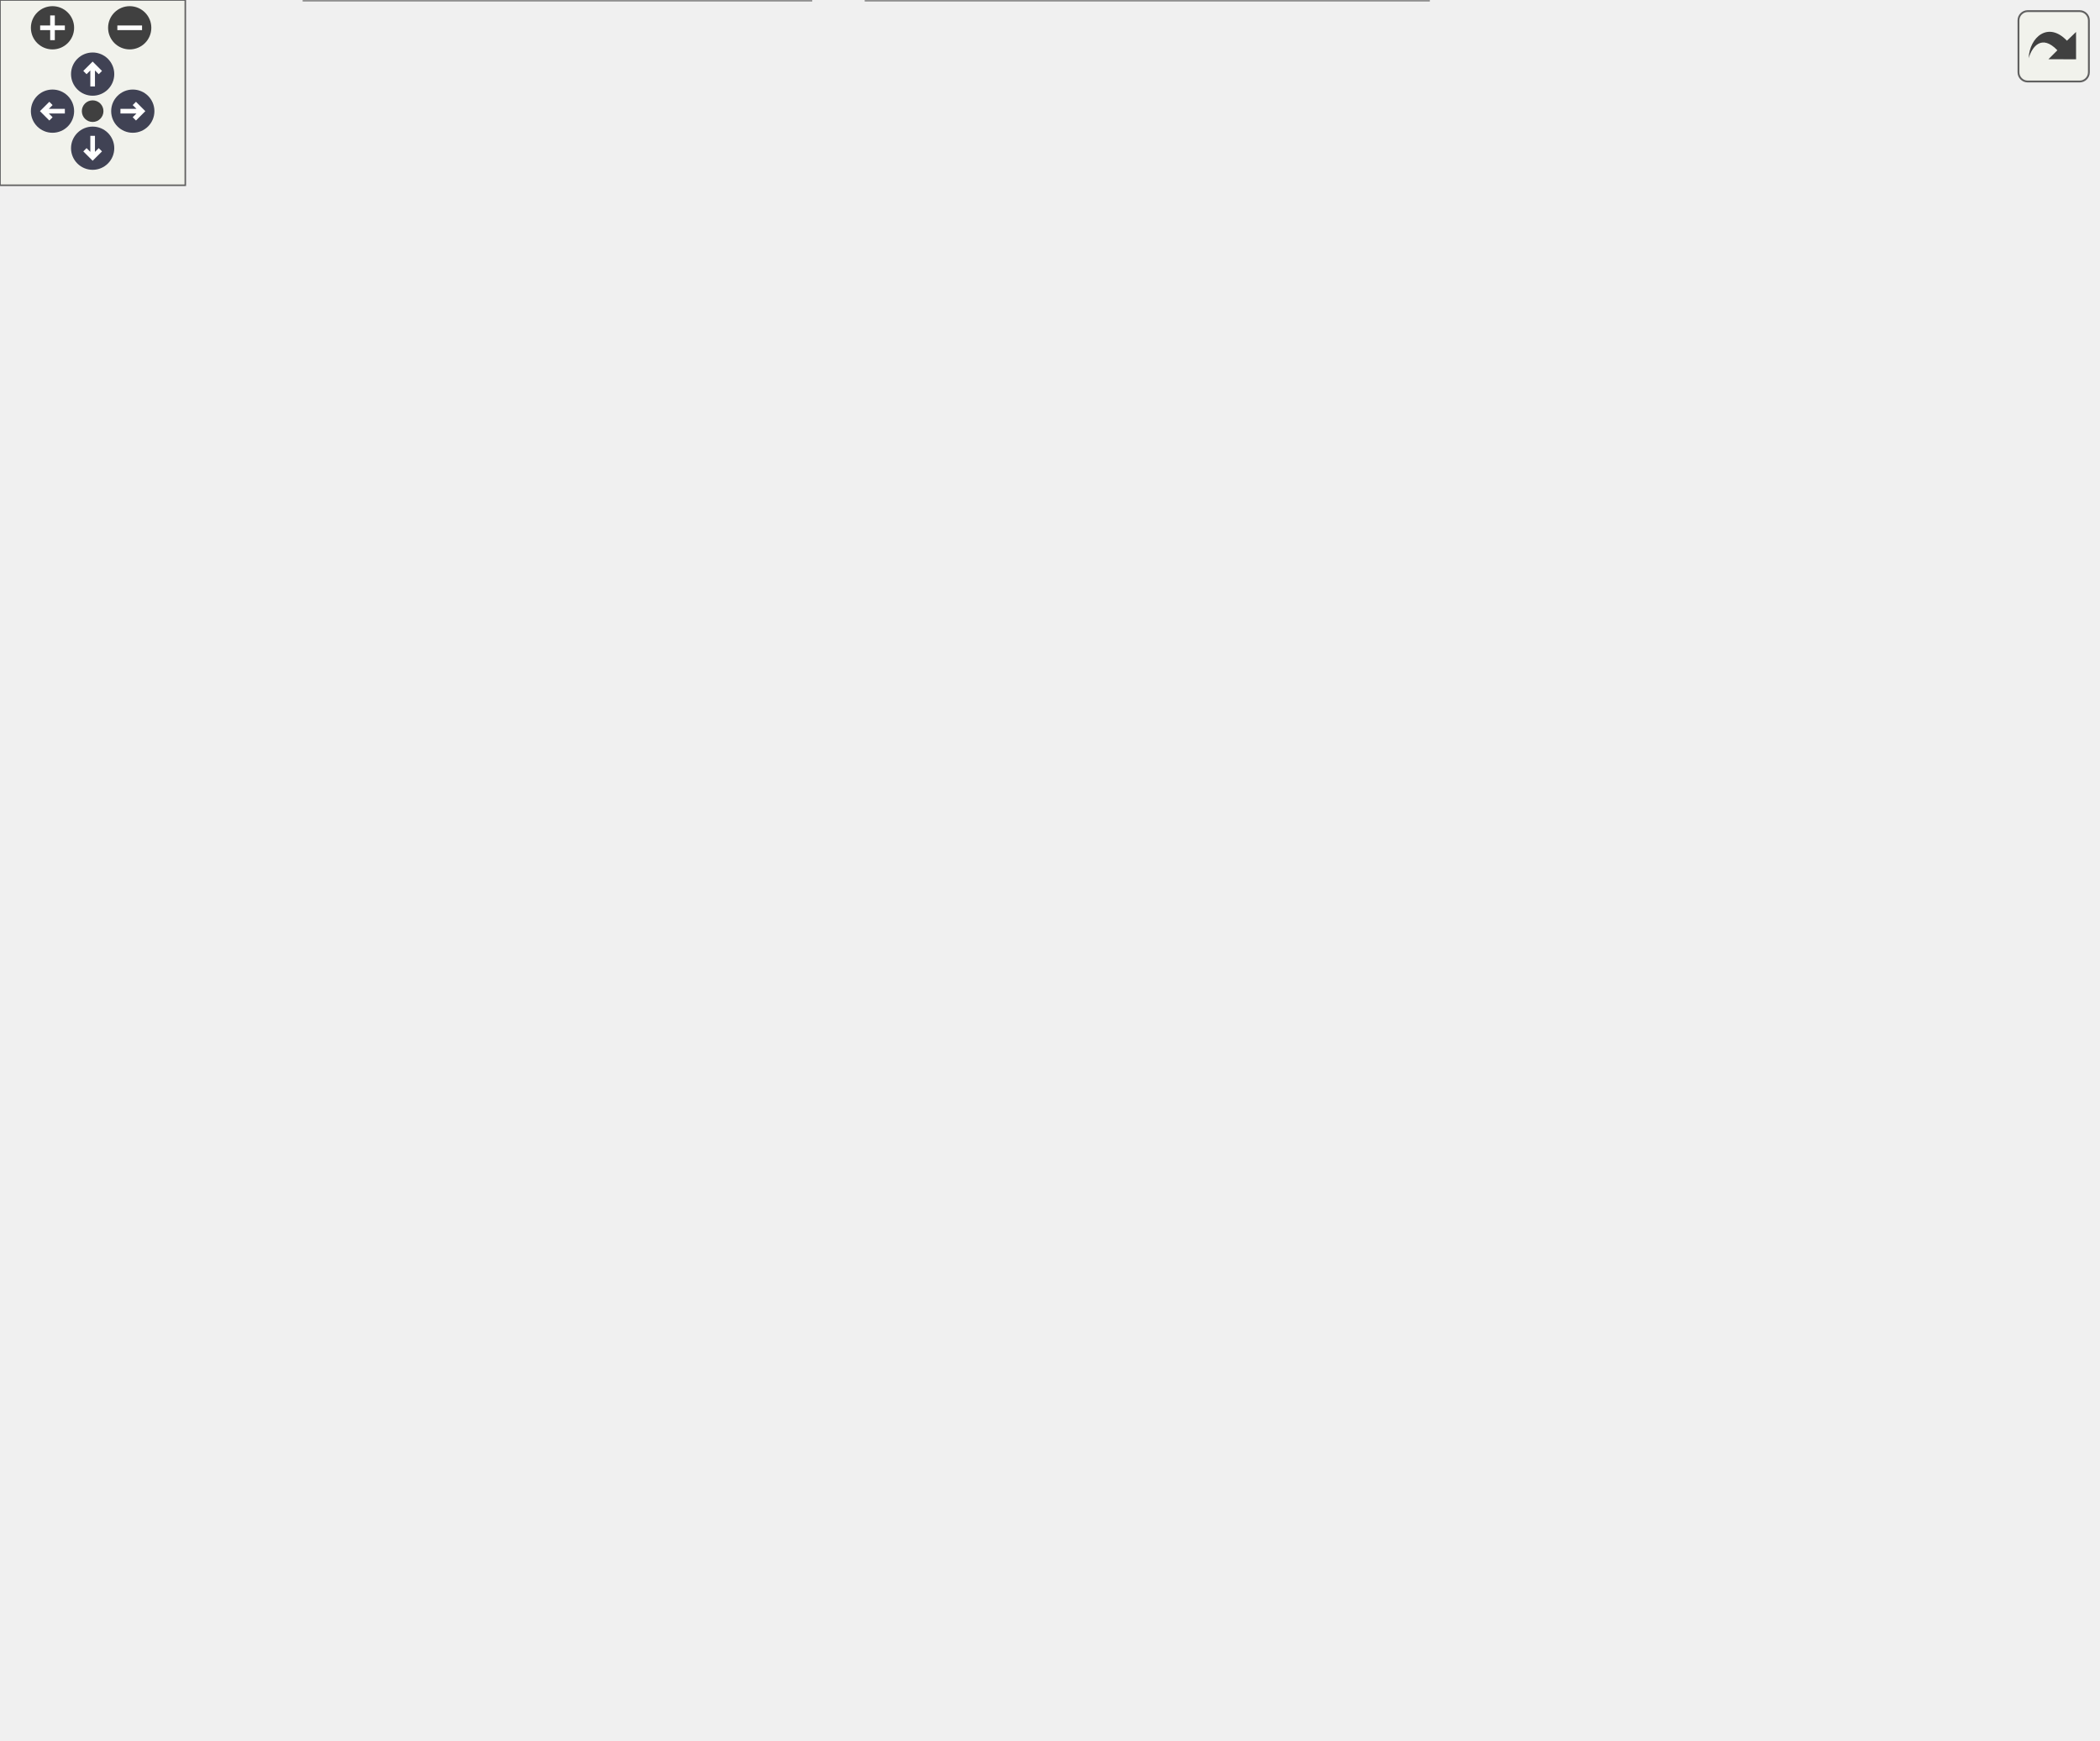
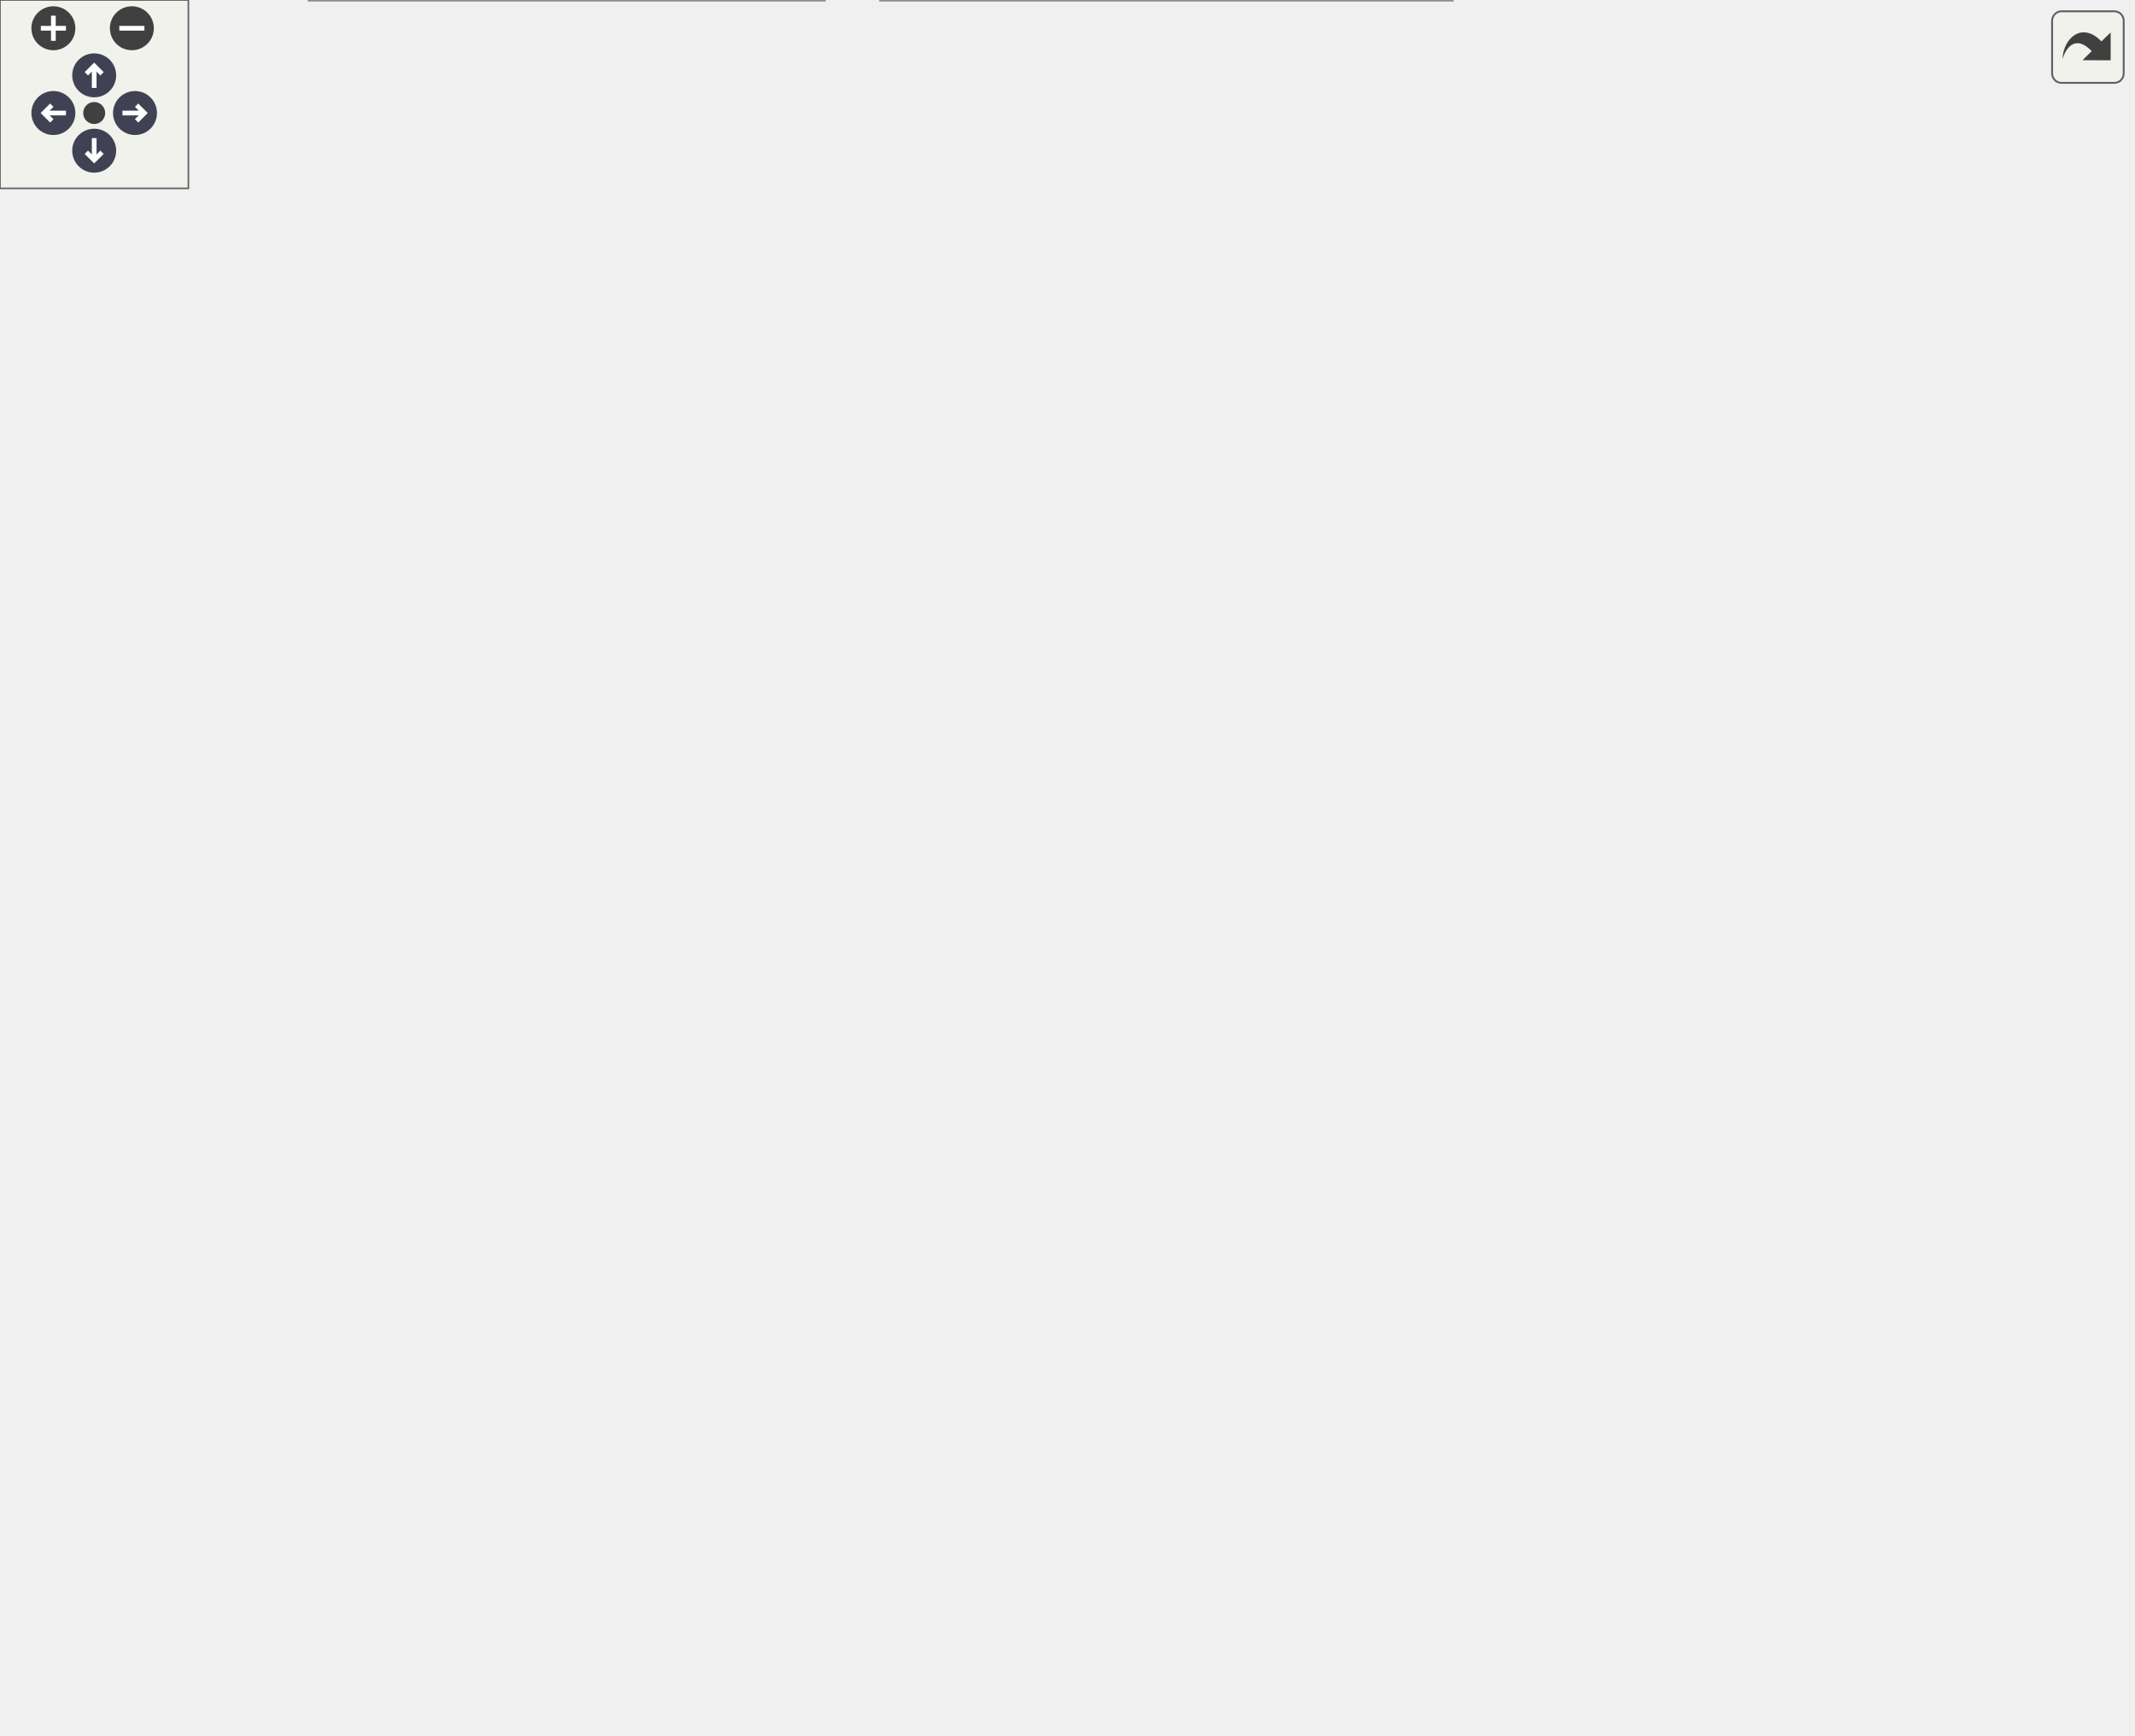
<svg xmlns="http://www.w3.org/2000/svg" xmlns:xlink="http://www.w3.org/1999/xlink" id="main" version="1.1" xml:space="preserve">
  <style type="text/css">
.node, .edge {opacity: 0.7;}
.node.selected, .edge.selected {opacity: 1;}
.edge:hover path { stroke: red; }
.edge:hover polygon { stroke: red; fill: red; }
</style>
  <defs>
    <circle id="rim" cx="0" cy="0" r="7" />
    <circle id="rim2" cx="0" cy="0" r="3.5" />
    <g id="zoomPlus">
      <use xlink:href="#rim" fill="#404040">
        <set attributeName="fill" to="#808080" begin="zoomplus.mouseover" end="zoomplus.mouseout" />
      </use>
      <path d="M-4,0h8M0,-4v8" fill="none" stroke="white" stroke-width="1.5" pointer-events="none" />
    </g>
    <g id="zoomMin">
      <use xlink:href="#rim" fill="#404040">
        <set attributeName="fill" to="#808080" begin="zoomminus.mouseover" end="zoomminus.mouseout" />
      </use>
      <path d="M-4,0h8" fill="none" stroke="white" stroke-width="1.5" pointer-events="none" />
    </g>
    <g id="arrowUp" transform="translate(30 24)">
      <use xlink:href="#rim" />
      <path pointer-events="none" fill="none" stroke="white" stroke-width="1.5" d="M0,-3.0v7 M-2.5,-0.5L0,-3.0L2.5,-0.5" />
    </g>
    <g id="arrowRight" transform="rotate(90) translate(36 -43)">
      <use xlink:href="#rim" />
      <path pointer-events="none" fill="none" stroke="white" stroke-width="1.5" d="M0,-3.0v7 M-2.5,-0.5L0,-3.0L2.5,-0.5" />
    </g>
    <g id="arrowDown" transform="rotate(180) translate(-30 -48)">
      <use xlink:href="#rim" />
      <path pointer-events="none" fill="none" stroke="white" stroke-width="1.5" d="M0,-3.0v7 M-2.5,-0.5L0,-3.0L2.5,-0.5" />
    </g>
    <g id="arrowLeft" transform="rotate(270) translate(-36 17)">
      <use xlink:href="#rim" />
      <path pointer-events="none" fill="none" stroke="white" stroke-width="1.5" d="M0,-3.0v7 M-2.5,-0.5L0,-3.0L2.5,-0.5" />
    </g>
    <g id="resetDef">
      <use xlink:href="#rim2" fill="#404040">
        <set attributeName="fill" to="#808080" begin="reset.mouseover" end="reset.mouseout" />
      </use>
    </g>
  </defs>
  <svg id="graph" class="graph">
    <g id="viewport">
      <g id="Node000001" class="node">
        <g id="a_Node000001">
          <a xlink:title=" ">
-             <polygon fill="#999999" stroke="#666666" points="561,-503 436,-503 436,-473 561,-473 561,-503" />
-             <text text-anchor="start" x="444" y="-491" font-family="Helvetica,sans-Serif" font-size="10.00">Source/DSP/Envelopes</text>
-             <text text-anchor="middle" x="498.5" y="-480" font-family="Helvetica,sans-Serif" font-size="10.00">/EnvelopeCurves.h</text>
+             <polygon fill="#999999" stroke="#666666" points="493,-492 368,-492 368,-462 493,-462 493,-492" />
+             <text text-anchor="start" x="376" y="-480" font-family="Helvetica,sans-Serif" font-size="10.00">Source/DSP/Envelopes</text>
+             <text text-anchor="middle" x="430.5" y="-469" font-family="Helvetica,sans-Serif" font-size="10.00">/EnvelopeCurves.h</text>
          </a>
        </g>
      </g>
      <g id="Node000002" class="node">
        <g id="a_Node000002">
          <a xlink:href="ADSREnvelope_8h.html" target="_top" xlink:title=" ">
-             <polygon fill="white" stroke="#666666" points="561,-437 436,-437 436,-407 561,-407 561,-437" />
-             <text text-anchor="start" x="444" y="-425" font-family="Helvetica,sans-Serif" font-size="10.00">Source/DSP/Envelopes</text>
-             <text text-anchor="middle" x="498.5" y="-414" font-family="Helvetica,sans-Serif" font-size="10.00">/ADSREnvelope.h</text>
+             <polygon fill="white" stroke="#666666" points="493,-426 368,-426 368,-396 493,-396 493,-426" />
+             <text text-anchor="start" x="376" y="-414" font-family="Helvetica,sans-Serif" font-size="10.00">Source/DSP/Envelopes</text>
+             <text text-anchor="middle" x="430.5" y="-403" font-family="Helvetica,sans-Serif" font-size="10.00">/ADSREnvelope.h</text>
          </a>
        </g>
      </g>
      <g id="edge1_Node000001_Node000002" class="edge">
        <g id="a_edge1_Node000001_Node000002">
          <a xlink:title=" ">
-             <path fill="none" stroke="#63b8ff" d="M498.5,-462.54C498.5,-453.96 498.5,-444.61 498.5,-437.16" />
-             <polygon fill="#63b8ff" stroke="#63b8ff" points="495,-462.8 498.5,-472.8 502,-462.8 495,-462.8" />
+             <path fill="none" stroke="#63b8ff" d="M430.5,-451.54C430.5,-442.96 430.5,-433.61 430.5,-426.16" />
+             <polygon fill="#63b8ff" stroke="#63b8ff" points="427,-451.8 430.5,-461.8 434,-451.8 427,-451.8" />
          </a>
        </g>
      </g>
      <g id="Node000003" class="node">
        <g id="a_Node000003">
          <a xlink:href="Voice_8h.html" target="_top" xlink:title=" ">
-             <polygon fill="white" stroke="#666666" points="487,-365.5 374,-365.5 374,-346.5 487,-346.5 487,-365.5" />
-             <text text-anchor="middle" x="430.5" y="-353.5" font-family="Helvetica,sans-Serif" font-size="10.00">Source/Core/Voice.h</text>
+             <polygon fill="white" stroke="#666666" points="487,-360 374,-360 374,-341 487,-341 487,-360" />
+             <text text-anchor="middle" x="430.5" y="-348" font-family="Helvetica,sans-Serif" font-size="10.00">Source/Core/Voice.h</text>
          </a>
        </g>
      </g>
      <g id="edge2_Node000002_Node000003" class="edge">
        <g id="a_edge2_Node000002_Node000003">
          <a xlink:title=" ">
-             <path fill="none" stroke="#63b8ff" d="M476.12,-399.93C463.81,-388.35 449.21,-374.61 439.9,-365.84" />
-             <polygon fill="#63b8ff" stroke="#63b8ff" points="473.73,-402.49 483.41,-406.8 478.53,-397.39 473.73,-402.49" />
-           </a>
-         </g>
-       </g>
-       <g id="Node000017" class="node">
-         <g id="a_Node000017">
-           <a xlink:href="ADSREnvelope_8cpp.html" target="_top" xlink:title=" ">
-             <polygon fill="white" stroke="#666666" points="630,-371 505,-371 505,-341 630,-341 630,-371" />
-             <text text-anchor="start" x="513" y="-359" font-family="Helvetica,sans-Serif" font-size="10.00">Source/DSP/Envelopes</text>
-             <text text-anchor="middle" x="567.5" y="-348" font-family="Helvetica,sans-Serif" font-size="10.00">/ADSREnvelope.cpp</text>
-           </a>
-         </g>
-       </g>
-       <g id="edge20_Node000002_Node000017" class="edge">
-         <g id="a_edge20_Node000002_Node000017">
-           <a xlink:title=" ">
-             <path fill="none" stroke="#63b8ff" d="M521.22,-399.92C531.4,-390.49 543.13,-379.61 552.23,-371.16" />
-             <polygon fill="#63b8ff" stroke="#63b8ff" points="518.76,-397.43 513.81,-406.8 523.53,-402.56 518.76,-397.43" />
+             <path fill="none" stroke="#63b8ff" d="M430.5,-385.75C430.5,-376.72 430.5,-367.03 430.5,-360.27" />
+             <polygon fill="#63b8ff" stroke="#63b8ff" points="427,-385.84 430.5,-395.84 434,-385.84 427,-385.84" />
          </a>
        </g>
      </g>
      <g id="Node000004" class="node">
        <g id="a_Node000004">
          <a xlink:href="Voice_8cpp.html" target="_top" xlink:title=" ">
            <polygon fill="white" stroke="#666666" points="335,-305 210,-305 210,-286 335,-286 335,-305" />
            <text text-anchor="middle" x="272.5" y="-293" font-family="Helvetica,sans-Serif" font-size="10.00">Source/Core/Voice.cpp</text>
          </a>
        </g>
      </g>
      <g id="edge3_Node000003_Node000004" class="edge">
        <g id="a_edge3_Node000003_Node000004">
          <a xlink:title=" ">
-             <path fill="none" stroke="#63b8ff" d="M397.76,-342.88C367.22,-331.57 322.43,-314.99 295.5,-305.02" />
-             <polygon fill="#63b8ff" stroke="#63b8ff" points="396.93,-346.3 407.53,-346.49 399.36,-339.74 396.93,-346.3" />
+             <path fill="none" stroke="#63b8ff" d="M395.62,-337.8C366.13,-327.91 324.57,-313.97 298.08,-305.08" />
+             <polygon fill="#63b8ff" stroke="#63b8ff" points="394.52,-341.12 405.11,-340.98 396.75,-334.49 394.52,-341.12" />
          </a>
        </g>
      </g>
      <g id="Node000005" class="node">
        <g id="a_Node000005">
          <a xlink:href="VoiceManager_8h.html" target="_top" xlink:title=" ">
            <polygon fill="white" stroke="#666666" points="508,-305 353,-305 353,-286 508,-286 508,-305" />
            <text text-anchor="middle" x="430.5" y="-293" font-family="Helvetica,sans-Serif" font-size="10.00">Source/Core/VoiceManager.h</text>
          </a>
        </g>
      </g>
      <g id="edge4_Node000003_Node000005" class="edge">
        <g id="a_edge4_Node000003_Node000005">
          <a xlink:title=" ">
-             <path fill="none" stroke="#63b8ff" d="M430.5,-336.16C430.5,-325.74 430.5,-313.3 430.5,-305.17" />
-             <polygon fill="#63b8ff" stroke="#63b8ff" points="427,-336.37 430.5,-346.37 434,-336.37 427,-336.37" />
+             <path fill="none" stroke="#63b8ff" d="M430.5,-330.66C430.5,-321.93 430.5,-311.99 430.5,-305.09" />
+             <polygon fill="#63b8ff" stroke="#63b8ff" points="427,-330.75 430.5,-340.75 434,-330.75 427,-330.75" />
          </a>
        </g>
      </g>
      <g id="Node000016" class="node">
        <g id="a_Node000016">
          <a xlink:href="WasmBridge_8cpp.html" target="_top" xlink:title=" ">
            <polygon fill="white" stroke="#666666" points="679,-250 512,-250 512,-231 679,-231 679,-250" />
            <text text-anchor="middle" x="595.5" y="-238" font-family="Helvetica,sans-Serif" font-size="10.00">Source/Wasm/WasmBridge.cpp</text>
          </a>
        </g>
      </g>
      <g id="edge19_Node000003_Node000016" class="edge">
        <g id="a_edge19_Node000003_Node000016">
          <a xlink:title=" ">
-             <path fill="none" stroke="#63b8ff" d="M455.81,-341.6C473.27,-332.04 496.8,-318.53 516.5,-305 542.61,-287.07 571.06,-262.96 585.65,-250.23" />
-             <polygon fill="#63b8ff" stroke="#63b8ff" points="453.92,-338.64 446.79,-346.48 457.25,-344.8 453.92,-338.64" />
+             <path fill="none" stroke="#63b8ff" d="M459.02,-336.52C476.16,-328.29 498.13,-316.96 516.5,-305 543.04,-287.71 571.32,-263.34 585.76,-250.4" />
+             <polygon fill="#63b8ff" stroke="#63b8ff" points="457.1,-333.55 449.56,-340.99 460.09,-339.88 457.1,-333.55" />
          </a>
        </g>
      </g>
      <g id="Node000006" class="node">
        <g id="a_Node000006">
          <a xlink:href="SynthEngine_8h.html" target="_top" xlink:title=" ">
            <polygon fill="white" stroke="#666666" points="308.5,-250 160.5,-250 160.5,-231 308.5,-231 308.5,-250" />
            <text text-anchor="middle" x="234.5" y="-238" font-family="Helvetica,sans-Serif" font-size="10.00">Source/Core/SynthEngine.h</text>
          </a>
        </g>
      </g>
      <g id="edge5_Node000005_Node000006" class="edge">
        <g id="a_edge5_Node000005_Node000006">
          <a xlink:title=" ">
            <path fill="none" stroke="#63b8ff" d="M389.12,-283.31C352.45,-273.39 299.67,-259.12 266.24,-250.08" />
            <polygon fill="#63b8ff" stroke="#63b8ff" points="388.44,-286.75 399.01,-285.98 390.27,-280 388.44,-286.75" />
          </a>
        </g>
      </g>
      <g id="Node000015" class="node">
        <g id="a_Node000015">
          <a xlink:href="VoiceManager_8cpp.html" target="_top" xlink:title=" ">
            <polygon fill="white" stroke="#666666" points="494,-250 327,-250 327,-231 494,-231 494,-250" />
            <text text-anchor="middle" x="410.5" y="-238" font-family="Helvetica,sans-Serif" font-size="10.00">Source/Core/VoiceManager.cpp</text>
          </a>
        </g>
      </g>
      <g id="edge17_Node000005_Node000015" class="edge">
        <g id="a_edge17_Node000005_Node000015">
          <a xlink:title=" ">
            <path fill="none" stroke="#63b8ff" d="M423.61,-276.24C420.26,-267.37 416.4,-257.14 413.74,-250.09" />
            <polygon fill="#63b8ff" stroke="#63b8ff" points="420.39,-277.63 427.2,-285.75 426.94,-275.16 420.39,-277.63" />
          </a>
        </g>
      </g>
      <g id="edge18_Node000005_Node000016" class="edge">
        <g id="a_edge18_Node000005_Node000016">
          <a xlink:title=" ">
            <path fill="none" stroke="#63b8ff" d="M466.93,-282.8C497.72,-272.91 541.12,-258.97 568.78,-250.08" />
            <polygon fill="#63b8ff" stroke="#63b8ff" points="465.46,-279.59 457.01,-285.98 467.6,-286.26 465.46,-279.59" />
          </a>
        </g>
      </g>
      <g id="Node000007" class="node">
        <g id="a_Node000007">
          <a xlink:href="SynthEngine_8cpp.html" target="_top" xlink:title=" ">
            <polygon fill="white" stroke="#666666" points="223,-195 64,-195 64,-176 223,-176 223,-195" />
            <text text-anchor="middle" x="143.5" y="-183" font-family="Helvetica,sans-Serif" font-size="10.00">Source/Core/SynthEngine.cpp</text>
          </a>
        </g>
      </g>
      <g id="edge6_Node000006_Node000007" class="edge">
        <g id="a_edge6_Node000006_Node000007">
          <a xlink:title=" ">
            <path fill="none" stroke="#63b8ff" d="M210.8,-225.7C194.22,-216.04 172.59,-203.44 158.39,-195.17" />
            <polygon fill="#63b8ff" stroke="#63b8ff" points="209.48,-228.98 219.88,-230.98 213,-222.93 209.48,-228.98" />
          </a>
        </g>
      </g>
      <g id="Node000008" class="node">
        <g id="a_Node000008">
          <a xlink:href="PluginProcessor_8h.html" target="_top" xlink:title=" ">
            <polygon fill="white" stroke="#666666" points="412,-195 241,-195 241,-176 412,-176 412,-195" />
            <text text-anchor="middle" x="326.5" y="-183" font-family="Helvetica,sans-Serif" font-size="10.00">Source/Plugin/PluginProcessor.h</text>
          </a>
        </g>
      </g>
      <g id="edge7_Node000006_Node000008" class="edge">
        <g id="a_edge7_Node000006_Node000008">
          <a xlink:title=" ">
            <path fill="none" stroke="#63b8ff" d="M257.99,-225.97C274.81,-216.28 296.95,-203.52 311.45,-195.17" />
            <polygon fill="#63b8ff" stroke="#63b8ff" points="256.2,-222.96 249.28,-230.98 259.69,-229.03 256.2,-222.96" />
          </a>
        </g>
      </g>
      <g id="Node000009" class="node">
        <g id="a_Node000009">
          <a xlink:href="BridgeActions_8cpp.html" target="_top" xlink:title=" ">
            <polygon fill="white" stroke="#666666" points="173,-74 0,-74 0,-55 173,-55 173,-74" />
            <text text-anchor="middle" x="86.5" y="-62" font-family="Helvetica,sans-Serif" font-size="10.00">Source/Plugin/BridgeActions.cpp</text>
          </a>
        </g>
      </g>
      <g id="edge8_Node000008_Node000009" class="edge">
        <g id="a_edge8_Node000008_Node000009">
          <a xlink:title=" ">
            <path fill="none" stroke="#63b8ff" d="M252.23,-174.38C204.24,-166.64 147.19,-154.78 127.5,-140 104.95,-123.07 93.22,-89.93 88.73,-74.2" />
            <polygon fill="#63b8ff" stroke="#63b8ff" points="251.9,-177.87 262.32,-175.97 252.99,-170.96 251.9,-177.87" />
          </a>
        </g>
      </g>
      <g id="Node000010" class="node">
        <g id="a_Node000010">
          <a xlink:href="BridgeActions_8h.html" target="_top" xlink:title=" ">
            <polygon fill="white" stroke="#666666" points="298.5,-134.5 136.5,-134.5 136.5,-115.5 298.5,-115.5 298.5,-134.5" />
            <text text-anchor="middle" x="217.5" y="-122.5" font-family="Helvetica,sans-Serif" font-size="10.00">Source/Plugin/BridgeActions.h</text>
          </a>
        </g>
      </g>
      <g id="edge9_Node000008_Node000010" class="edge">
        <g id="a_edge9_Node000008_Node000010">
          <a xlink:title=" ">
            <path fill="none" stroke="#63b8ff" d="M301.49,-171.08C280.64,-159.88 251.55,-144.27 233.65,-134.67" />
            <polygon fill="#63b8ff" stroke="#63b8ff" points="299.95,-174.22 310.42,-175.87 303.26,-168.06 299.95,-174.22" />
          </a>
        </g>
      </g>
      <g id="Node000011" class="node">
        <g id="a_Node000011">
          <a xlink:href="PluginEditor_8h.html" target="_top" xlink:title=" ">
            <polygon fill="white" stroke="#666666" points="343.5,-74 191.5,-74 191.5,-55 343.5,-55 343.5,-74" />
            <text text-anchor="middle" x="267.5" y="-62" font-family="Helvetica,sans-Serif" font-size="10.00">Source/Plugin/PluginEditor.h</text>
          </a>
        </g>
      </g>
      <g id="edge14_Node000008_Node000011" class="edge">
        <g id="a_edge14_Node000008_Node000011">
          <a xlink:title=" ">
            <path fill="none" stroke="#63b8ff" d="M324.26,-165.74C321.82,-150.1 316.92,-127.62 307.5,-110 299.86,-95.71 286.68,-82.31 277.54,-74.02" />
            <polygon fill="#63b8ff" stroke="#63b8ff" points="320.81,-166.32 325.64,-175.75 327.75,-165.36 320.81,-166.32" />
          </a>
        </g>
      </g>
      <g id="Node000013" class="node">
        <g id="a_Node000013">
          <a xlink:href="PluginProcessor_8cpp.html" target="_top" xlink:title=" ">
            <polygon fill="white" stroke="#666666" points="462.5,-19 280.5,-19 280.5,0 462.5,0 462.5,-19" />
            <text text-anchor="middle" x="371.5" y="-7" font-family="Helvetica,sans-Serif" font-size="10.00">Source/Plugin/PluginProcessor.cpp</text>
          </a>
        </g>
      </g>
      <g id="edge15_Node000008_Node000013" class="edge">
        <g id="a_edge15_Node000008_Node000013">
          <a xlink:title=" ">
            <path fill="none" stroke="#63b8ff" d="M331.4,-165.56C341.08,-128.12 362.33,-45.95 369.26,-19.14" />
            <polygon fill="#63b8ff" stroke="#63b8ff" points="327.91,-165.07 328.79,-175.63 334.69,-166.83 327.91,-165.07" />
          </a>
        </g>
      </g>
      <g id="Node000014" class="node">
        <g id="a_Node000014">
          <a xlink:href="StandaloneApp_8cpp.html" target="_top" xlink:title=" ">
            <polygon fill="white" stroke="#666666" points="565,-140 400,-140 400,-110 565,-110 565,-140" />
            <text text-anchor="start" x="408" y="-128" font-family="Helvetica,sans-Serif" font-size="10.00">Source/Standalone/Standalone</text>
            <text text-anchor="middle" x="482.5" y="-117" font-family="Helvetica,sans-Serif" font-size="10.00">App.cpp</text>
          </a>
        </g>
      </g>
      <g id="edge16_Node000008_Node000014" class="edge">
        <g id="a_edge16_Node000008_Node000014">
          <a xlink:title=" ">
            <path fill="none" stroke="#63b8ff" d="M358.61,-172.46C383.7,-163.05 418.62,-149.95 445,-140.06" />
            <polygon fill="#63b8ff" stroke="#63b8ff" points="357.32,-169.21 349.18,-175.99 359.78,-175.76 357.32,-169.21" />
          </a>
        </g>
      </g>
      <g id="edge10_Node000010_Node000009" class="edge">
        <g id="a_edge10_Node000010_Node000009">
          <a xlink:title=" ">
            <path fill="none" stroke="#63b8ff" d="M189.02,-111.28C163.74,-99.99 127.51,-83.81 105.57,-74.02" />
            <polygon fill="#63b8ff" stroke="#63b8ff" points="187.89,-114.61 198.45,-115.49 190.75,-108.22 187.89,-114.61" />
          </a>
        </g>
      </g>
      <g id="edge11_Node000010_Node000011" class="edge">
        <g id="a_edge11_Node000010_Node000011">
          <a xlink:title=" ">
            <path fill="none" stroke="#63b8ff" d="M231.64,-107.45C240.9,-96.62 252.62,-82.91 260.09,-74.17" />
            <polygon fill="#63b8ff" stroke="#63b8ff" points="228.71,-105.49 224.88,-115.37 234.04,-110.04 228.71,-105.49" />
          </a>
        </g>
      </g>
      <g id="Node000012" class="node">
        <g id="a_Node000012">
          <a xlink:href="PluginEditor_8cpp.html" target="_top" xlink:title=" ">
            <polygon fill="white" stroke="#666666" points="262.5,-19 98.5,-19 98.5,0 262.5,0 262.5,-19" />
            <text text-anchor="middle" x="180.5" y="-7" font-family="Helvetica,sans-Serif" font-size="10.00">Source/Plugin/PluginEditor.cpp</text>
          </a>
        </g>
      </g>
      <g id="edge12_Node000011_Node000012" class="edge">
        <g id="a_edge12_Node000011_Node000012">
          <a xlink:title=" ">
            <path fill="none" stroke="#63b8ff" d="M244.84,-49.7C228.99,-40.04 208.31,-27.44 194.73,-19.17" />
            <polygon fill="#63b8ff" stroke="#63b8ff" points="243.16,-52.77 253.52,-54.98 246.8,-46.79 243.16,-52.77" />
          </a>
        </g>
      </g>
      <g id="edge13_Node000011_Node000013" class="edge">
        <g id="a_edge13_Node000011_Node000013">
          <a xlink:title=" ">
            <path fill="none" stroke="#63b8ff" d="M293.27,-50.37C312.37,-40.63 337.87,-27.64 354.49,-19.17" />
            <polygon fill="#63b8ff" stroke="#63b8ff" points="291.53,-47.33 284.21,-54.98 294.71,-53.56 291.53,-47.33" />
          </a>
        </g>
      </g>
    </g>
  </svg>
  <g id="navigator" transform="translate(0 0)" fill="#404254">
    <rect fill="#f2f5e9" fill-opacity="0.5" stroke="#606060" stroke-width=".5" x="0" y="0" width="60" height="60" />
    <use id="zoomplus" xlink:href="#zoomPlus" x="17" y="9" />
    <use id="zoomminus" xlink:href="#zoomMin" x="42" y="9" />
    <use id="reset" xlink:href="#resetDef" x="30" y="36" />
    <use id="arrowup" xlink:href="#arrowUp" x="0" y="0" />
    <use id="arrowright" xlink:href="#arrowRight" x="0" y="0" />
    <use id="arrowdown" xlink:href="#arrowDown" x="0" y="0" />
    <use id="arrowleft" xlink:href="#arrowLeft" x="0" y="0" />
  </g>
  <svg viewBox="0 0 15 15" width="100%" height="30px" preserveAspectRatio="xMaxYMin meet">
    <g id="arrow_out" transform="scale(0.3 0.3)">
      <a xlink:href="EnvelopeCurves_8h__dep__incl_org.svg" target="_base">
        <rect id="button" ry="5" rx="5" y="6" x="6" height="38" width="38" fill="#f2f5e9" fill-opacity="0.5" stroke="#606060" stroke-width="1.0" />
        <path id="arrow" d="M 11.5,31.437 C 11.94,20.098 22.043,11.323 32.159,21.979 L 37.069,17.246 C 37.069,17.246 37.088,32 37.088,32 L 22.16,31.978 C 22.16,31.978 26.998,27.14 26.998,27.14 C 18.529,18.264 13.292,25.23 11.5,31.437 z" style="fill:#404040;" />
      </a>
    </g>
  </svg>
  <style type="text/css">

[data-mouse-over-selected='false'] { opacity: 0.7; }
[data-mouse-over-selected='true']  { opacity: 1.0; }

</style>
</svg>
